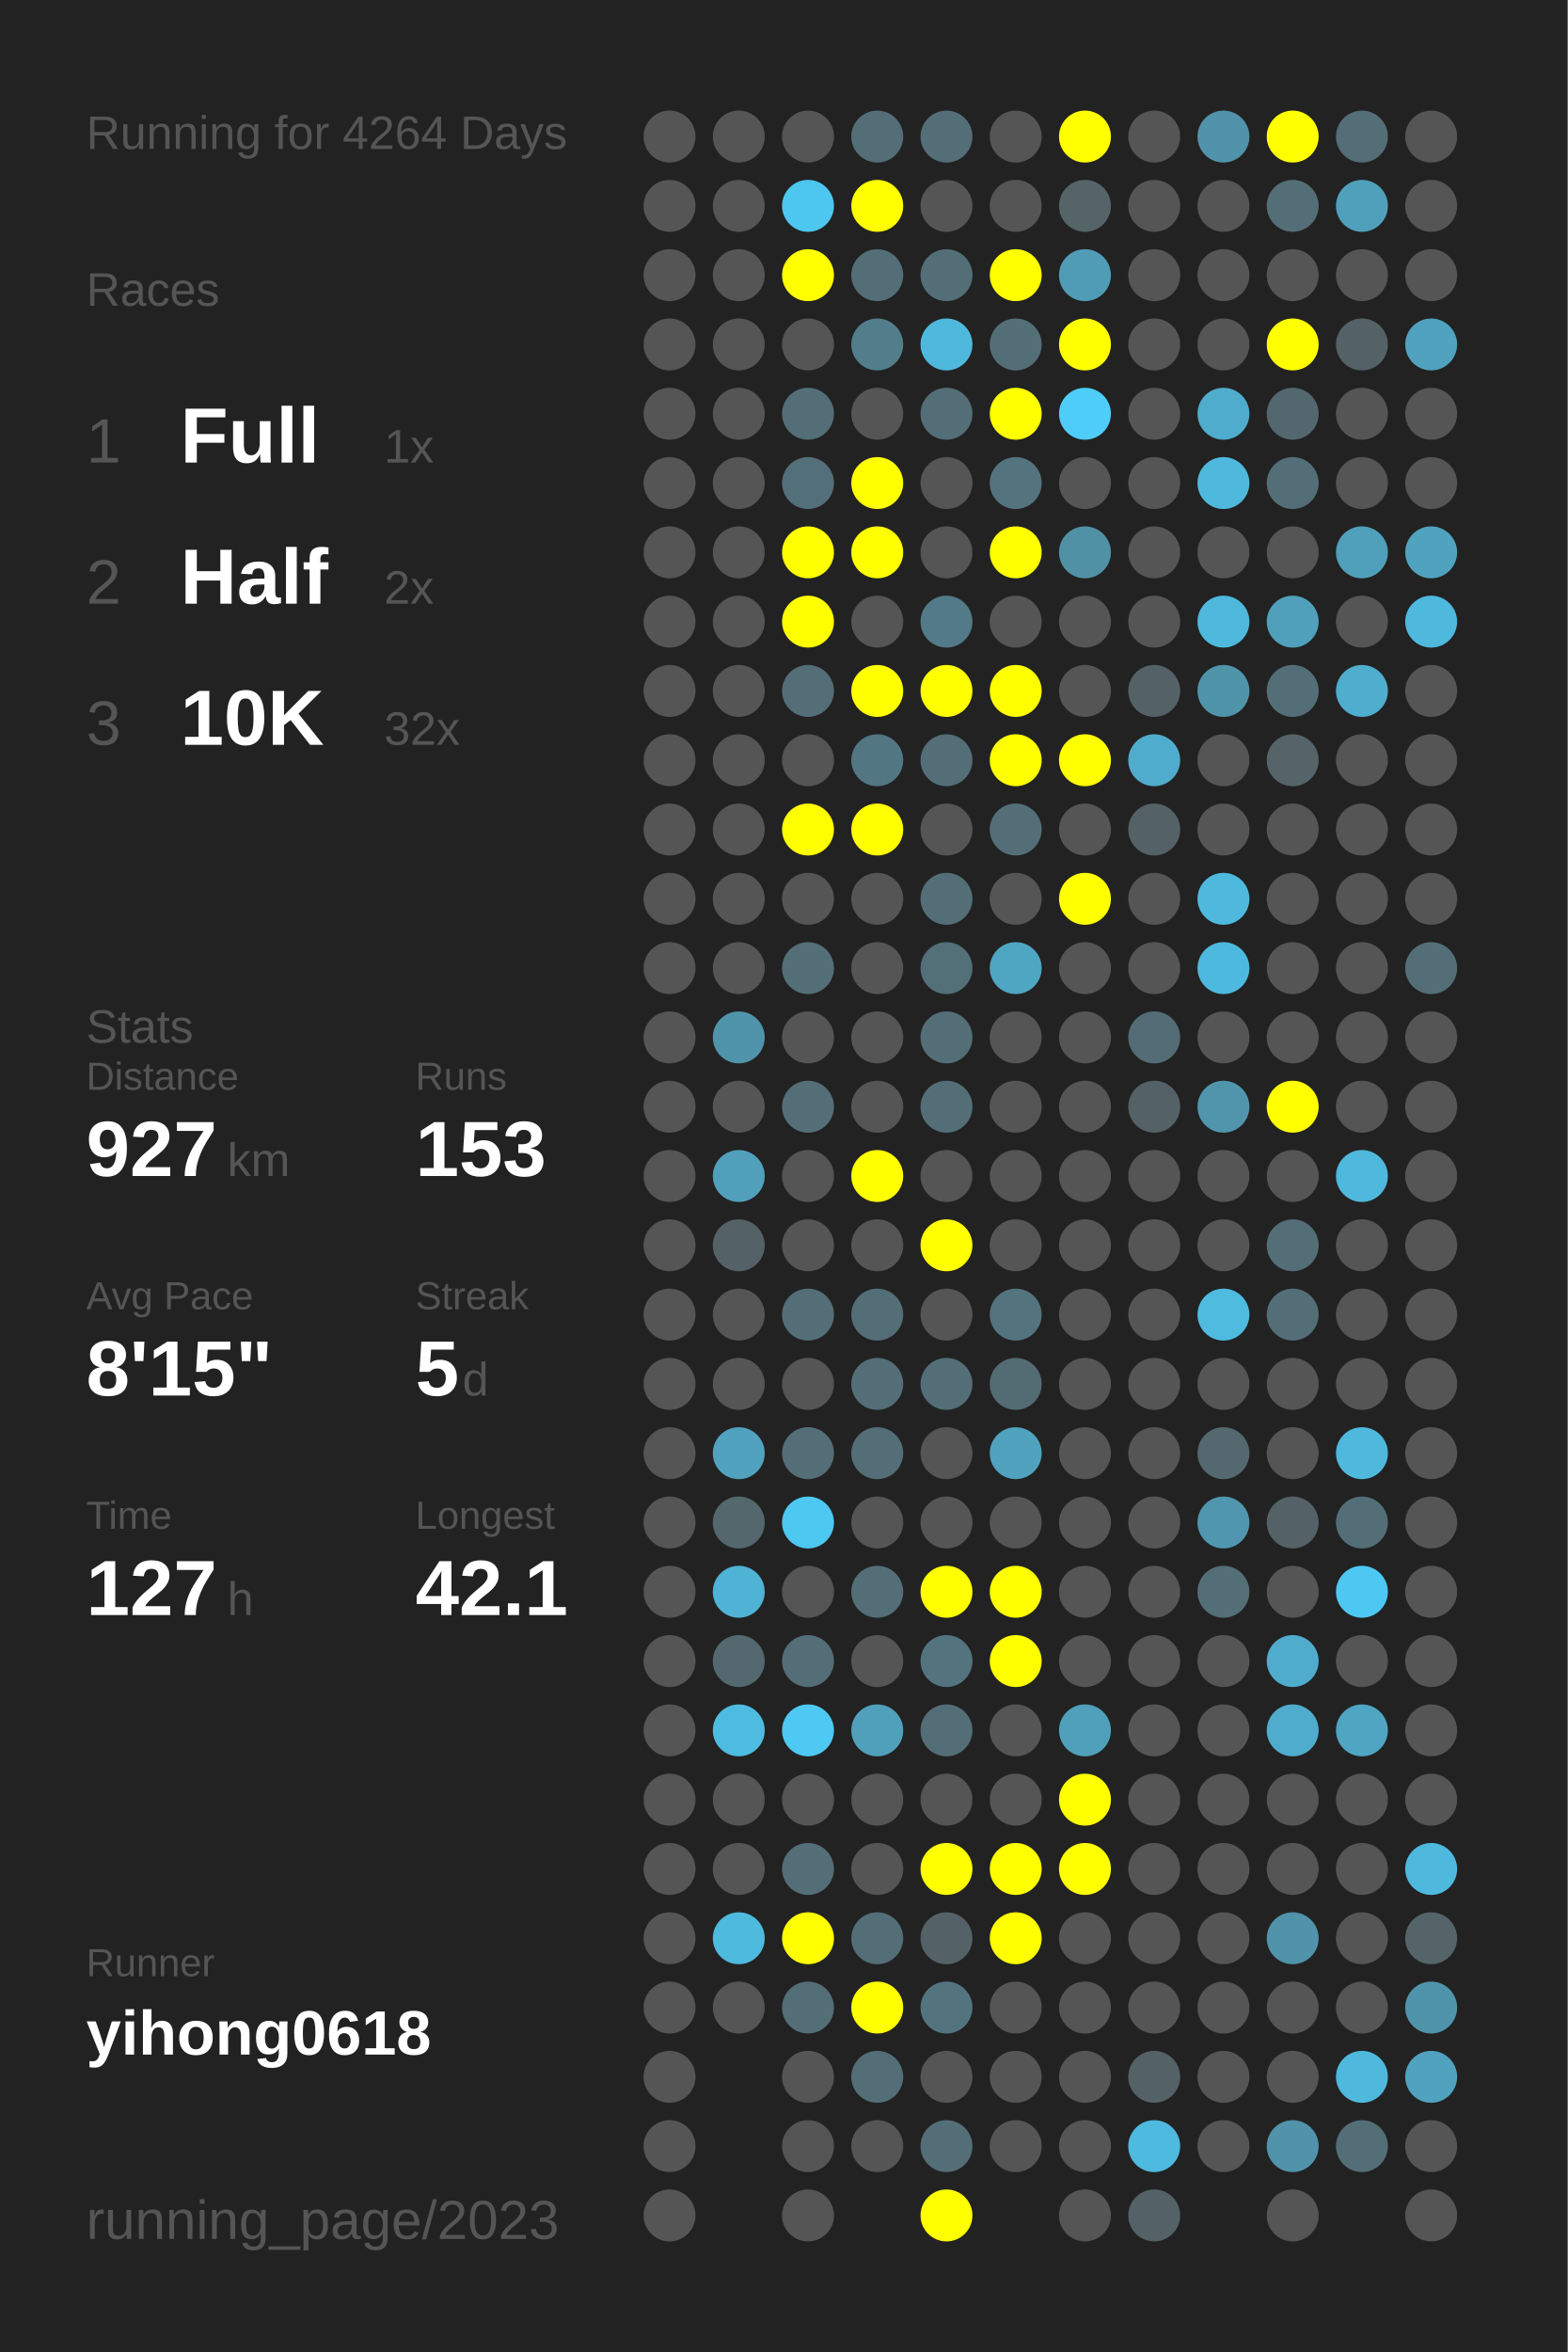
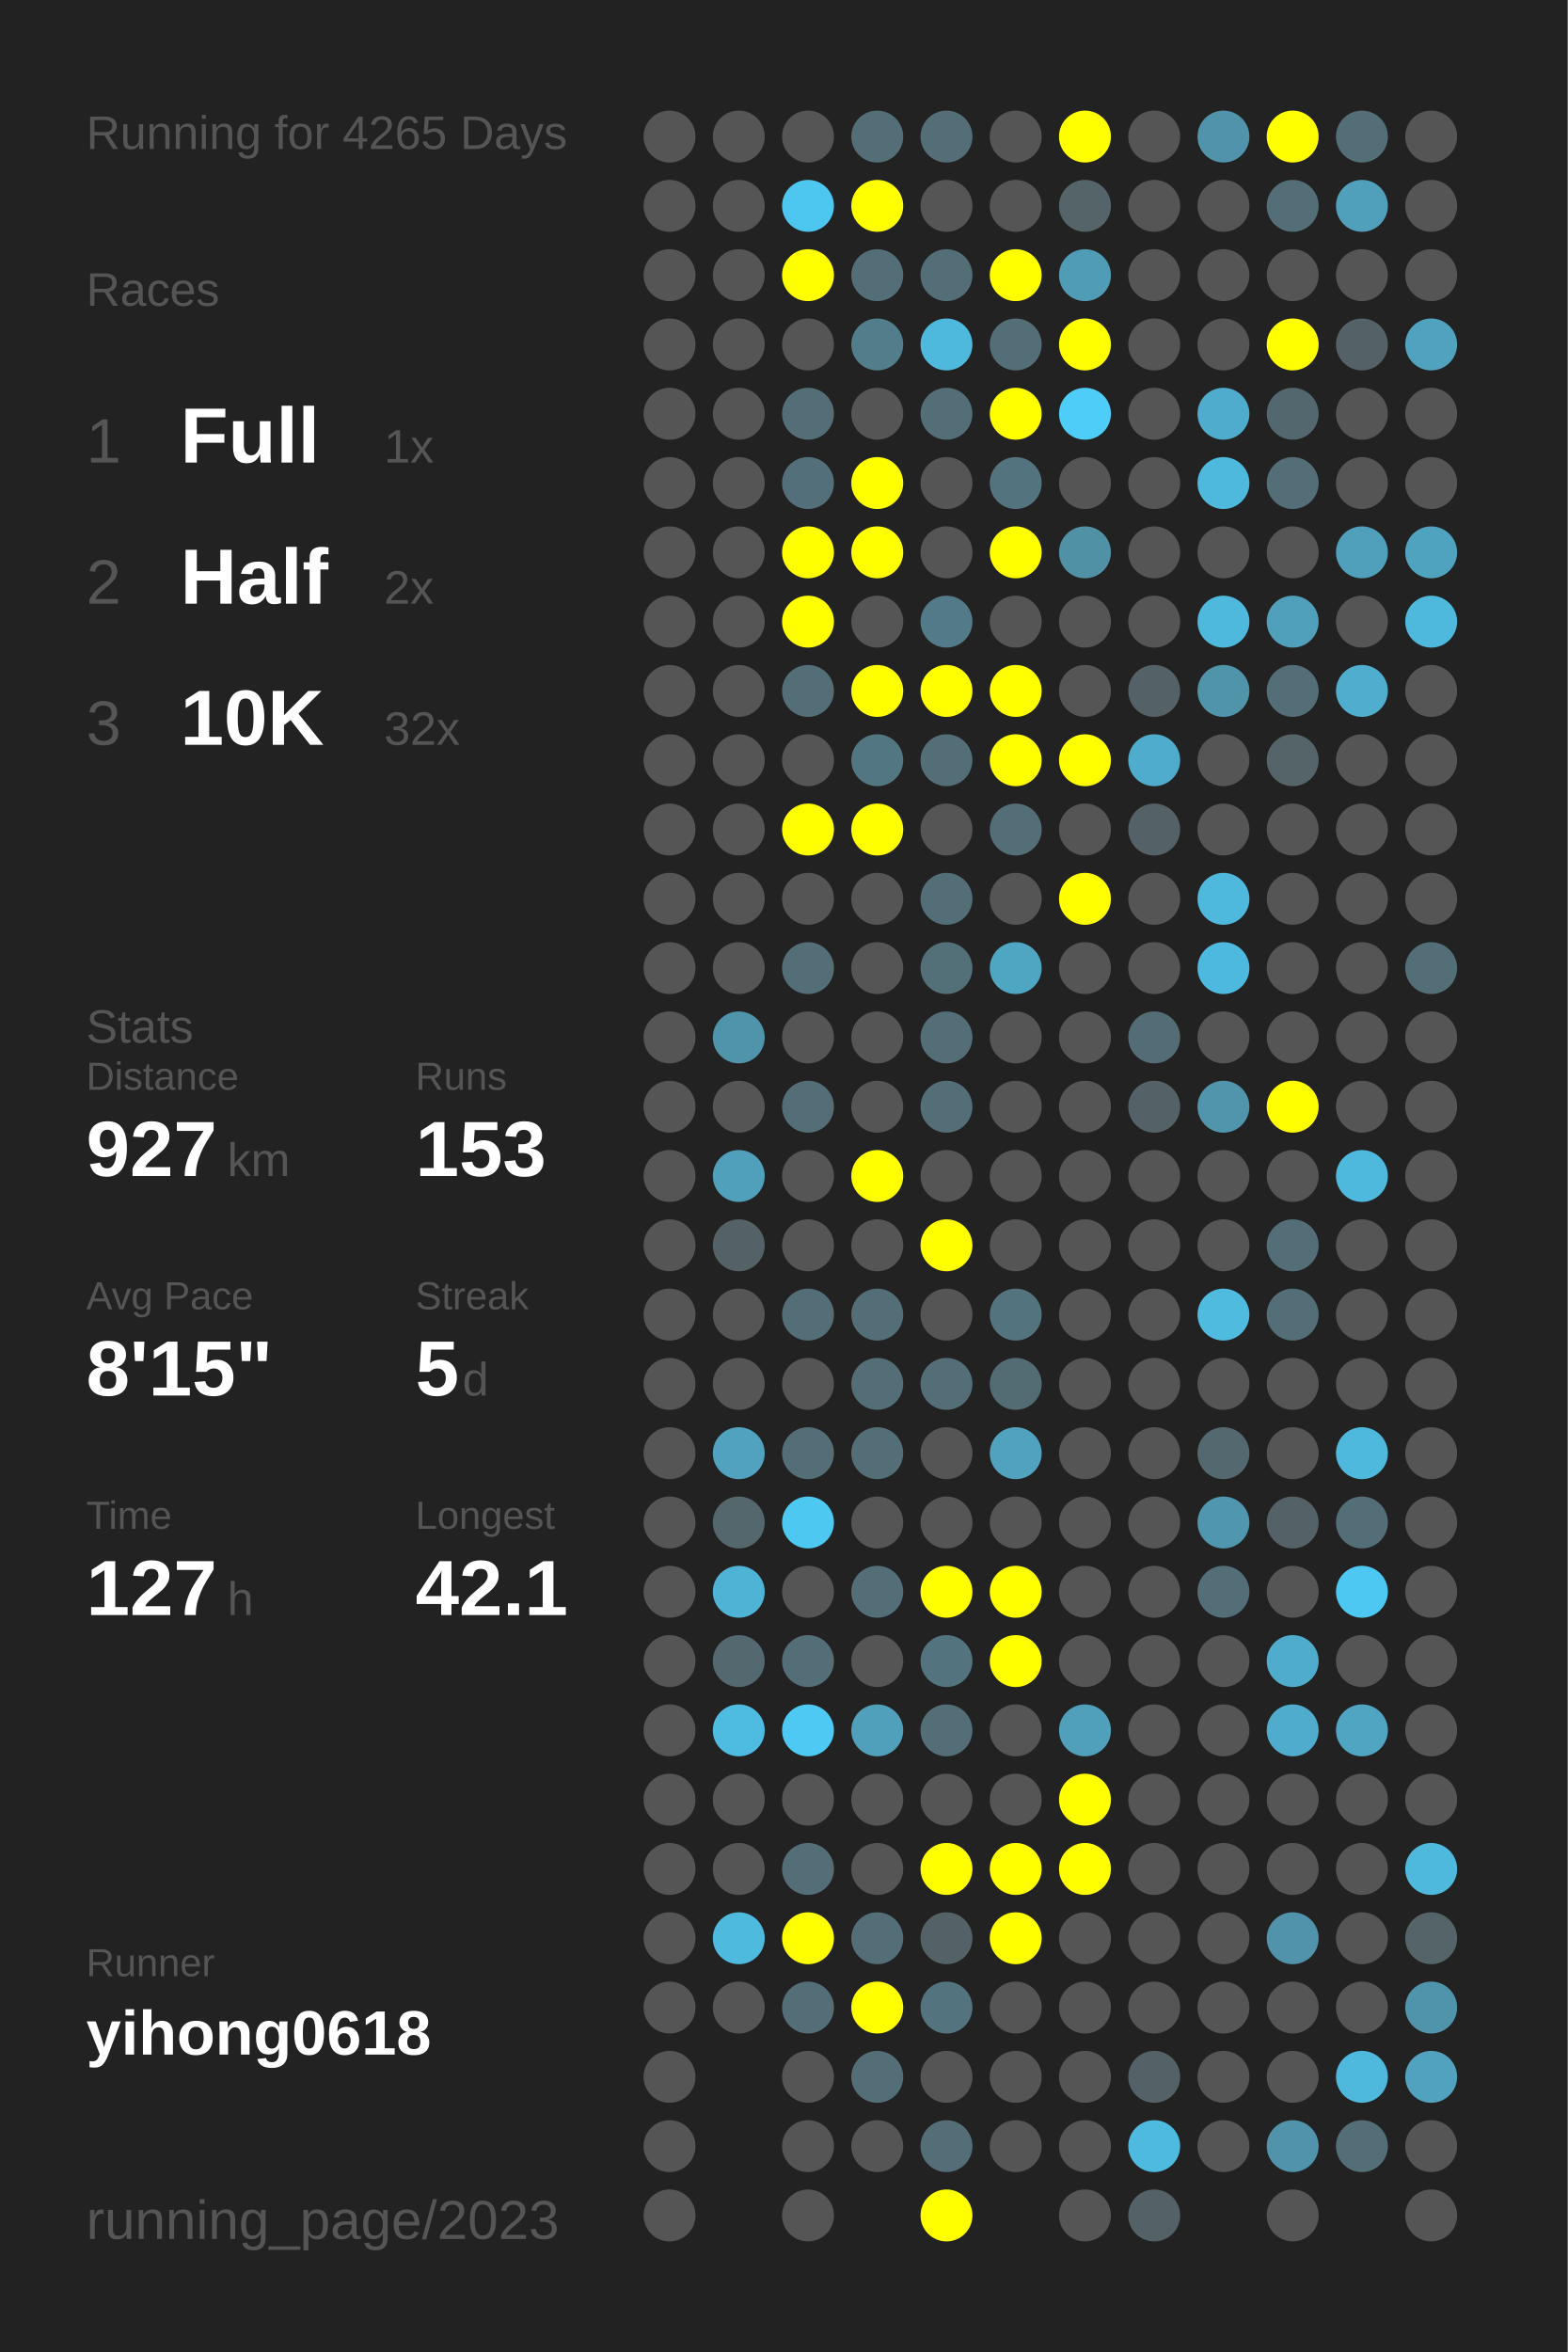
<svg xmlns="http://www.w3.org/2000/svg" baseProfile="full" height="300mm" version="1.1" viewBox="0,0,200,300" width="200mm">
  <defs />
  <rect fill="#222222" height="300" width="200" x="0" y="0" />
-   <text fill="#555555" style="font-size:6px; font-family:Arial;" x="11" y="19">Running for 4264 Days</text>
+   <text fill="#555555" style="font-size:6px; font-family:Arial;" x="11" y="19">Running for 4265 Days</text>
  <text fill="#555555" style="font-size:6px; font-family:Arial;" x="11" y="39">Races</text>
  <text fill="#555555" style="font-size:8px; font-family:Arial;" x="11" y="59">1</text>
  <text fill="#FFFFFF" style="font-size:10px; font-family:Arial; font-weight:bold;" x="23" y="59">Full</text>
  <text fill="#555555" style="font-size:6px; font-family:Arial;" x="49" y="59">1x</text>
  <text fill="#555555" style="font-size:8px; font-family:Arial;" x="11" y="77">2</text>
  <text fill="#FFFFFF" style="font-size:10px; font-family:Arial; font-weight:bold;" x="23" y="77">Half</text>
  <text fill="#555555" style="font-size:6px; font-family:Arial;" x="49" y="77">2x</text>
  <text fill="#555555" style="font-size:8px; font-family:Arial;" x="11" y="95">3</text>
  <text fill="#FFFFFF" style="font-size:10px; font-family:Arial; font-weight:bold;" x="23" y="95">10K</text>
  <text fill="#555555" style="font-size:6px; font-family:Arial;" x="49" y="95">32x</text>
  <text fill="#555555" style="font-size:6px; font-family:Arial;" x="11" y="133">Stats</text>
  <text fill="#555555" style="font-size:5px; font-family:Arial;" x="11" y="139">Distance</text>
  <text fill="#FFFFFF" style="font-size:10px; font-family:Arial; font-weight:bold;" x="11" y="150">927</text>
  <text fill="#555555" style="font-size:6px; font-family:Arial;" x="29" y="150">km</text>
  <text fill="#555555" style="font-size:5px; font-family:Arial;" x="53" y="139">Runs</text>
  <text fill="#FFFFFF" style="font-size:10px; font-family:Arial; font-weight:bold;" x="53" y="150">153</text>
  <text fill="#555555" style="font-size:5px; font-family:Arial;" x="11" y="167">Avg Pace</text>
  <text fill="#FFFFFF" style="font-size:10px; font-family:Arial; font-weight:bold;" x="11" y="178">8'15"</text>
  <text fill="#555555" style="font-size:5px; font-family:Arial;" x="53" y="167">Streak</text>
  <text fill="#FFFFFF" style="font-size:10px; font-family:Arial; font-weight:bold;" x="53" y="178">5</text>
  <text fill="#555555" style="font-size:6px; font-family:Arial;" x="59" y="178">d</text>
  <text fill="#555555" style="font-size:5px; font-family:Arial;" x="11" y="195">Time</text>
  <text fill="#FFFFFF" style="font-size:10px; font-family:Arial; font-weight:bold;" x="11" y="206">127</text>
  <text fill="#555555" style="font-size:6px; font-family:Arial;" x="29" y="206">h</text>
  <text fill="#555555" style="font-size:5px; font-family:Arial;" x="53" y="195">Longest</text>
  <text fill="#FFFFFF" style="font-size:10px; font-family:Arial; font-weight:bold;" x="53" y="206">42.1</text>
  <text fill="#555555" style="font-size:5px; font-family:Arial;" x="11" y="252.065">Runner</text>
  <text fill="#FFFFFF" style="font-size:8px; font-family:Arial; font-weight:bold;" x="11" y="262.065">yihong0618</text>
  <text fill="#555555" style="font-size:7px; font-family:Arial;" x="11" y="285.581">running_page/2023</text>
  <circle cx="85.417" cy="17.419" fill="#555555" r="3.312" />
  <circle cx="85.417" cy="26.258" fill="#555555" r="3.312" />
  <circle cx="85.417" cy="35.097" fill="#555555" r="3.312" />
  <circle cx="85.417" cy="43.935" fill="#555555" r="3.312" />
  <circle cx="85.417" cy="52.774" fill="#555555" r="3.312" />
  <circle cx="85.417" cy="61.613" fill="#555555" r="3.312" />
  <circle cx="85.417" cy="70.452" fill="#555555" r="3.312" />
  <circle cx="85.417" cy="79.29" fill="#555555" r="3.312" />
  <circle cx="85.417" cy="88.129" fill="#555555" r="3.312" />
  <circle cx="85.417" cy="96.968" fill="#555555" r="3.312" />
  <circle cx="85.417" cy="105.806" fill="#555555" r="3.312" />
  <circle cx="85.417" cy="114.645" fill="#555555" r="3.312" />
  <circle cx="85.417" cy="123.484" fill="#555555" r="3.312" />
  <circle cx="85.417" cy="132.323" fill="#555555" r="3.312" />
  <circle cx="85.417" cy="141.161" fill="#555555" r="3.312" />
  <circle cx="85.417" cy="150" fill="#555555" r="3.312" />
  <circle cx="85.417" cy="158.839" fill="#555555" r="3.312" />
  <circle cx="85.417" cy="167.677" fill="#555555" r="3.312" />
  <circle cx="85.417" cy="176.516" fill="#555555" r="3.312" />
  <circle cx="85.417" cy="185.355" fill="#555555" r="3.312" />
  <circle cx="85.417" cy="194.194" fill="#555555" r="3.312" />
  <circle cx="85.417" cy="203.032" fill="#555555" r="3.312" />
  <circle cx="85.417" cy="211.871" fill="#555555" r="3.312" />
  <circle cx="85.417" cy="220.71" fill="#555555" r="3.312" />
  <circle cx="85.417" cy="229.548" fill="#555555" r="3.312" />
  <circle cx="85.417" cy="238.387" fill="#555555" r="3.312" />
  <circle cx="85.417" cy="247.226" fill="#555555" r="3.312" />
  <circle cx="85.417" cy="256.065" fill="#555555" r="3.312" />
  <circle cx="85.417" cy="264.903" fill="#555555" r="3.312" />
  <circle cx="85.417" cy="273.742" fill="#555555" r="3.312" />
  <circle cx="85.417" cy="282.581" fill="#555555" r="3.312" />
  <circle cx="94.25" cy="17.419" fill="#555555" r="3.312" />
  <circle cx="94.25" cy="26.258" fill="#555555" r="3.312" />
  <circle cx="94.25" cy="35.097" fill="#555555" r="3.312" />
  <circle cx="94.25" cy="43.935" fill="#555555" r="3.312" />
  <circle cx="94.25" cy="52.774" fill="#555555" r="3.312" />
  <circle cx="94.25" cy="61.613" fill="#555555" r="3.312" />
  <circle cx="94.25" cy="70.452" fill="#555555" r="3.312" />
  <circle cx="94.25" cy="79.29" fill="#555555" r="3.312" />
  <circle cx="94.25" cy="88.129" fill="#555555" r="3.312" />
  <circle cx="94.25" cy="96.968" fill="#555555" r="3.312" />
  <circle cx="94.25" cy="105.806" fill="#555555" r="3.312" />
  <circle cx="94.25" cy="114.645" fill="#555555" r="3.312" />
  <circle cx="94.25" cy="123.484" fill="#555555" r="3.312" />
  <circle cx="94.25" cy="132.323" fill="#5094ab" r="3.312" />
  <circle cx="94.25" cy="141.161" fill="#555555" r="3.312" />
  <circle cx="94.25" cy="150" fill="#50a0bb" r="3.312" />
  <circle cx="94.25" cy="158.839" fill="#546166" r="3.312" />
  <circle cx="94.25" cy="167.677" fill="#555555" r="3.312" />
  <circle cx="94.25" cy="176.516" fill="#555555" r="3.312" />
  <circle cx="94.25" cy="185.355" fill="#50a2bf" r="3.312" />
  <circle cx="94.25" cy="194.194" fill="#53676d" r="3.312" />
  <circle cx="94.25" cy="203.032" fill="#4eb3d5" r="3.312" />
  <circle cx="94.25" cy="211.871" fill="#53686f" r="3.312" />
  <circle cx="94.25" cy="220.71" fill="#4ebce1" r="3.312" />
  <circle cx="94.25" cy="229.548" fill="#555555" r="3.312" />
  <circle cx="94.25" cy="238.387" fill="#555555" r="3.312" />
  <circle cx="94.25" cy="247.226" fill="#4ebade" r="3.312" />
  <circle cx="94.25" cy="256.065" fill="#555555" r="3.312" />
  <circle cx="103.083" cy="17.419" fill="#555555" r="3.312" />
  <circle cx="103.083" cy="26.258" fill="#4dc7f0" r="3.312" />
  <circle cx="103.083" cy="35.097" fill="#FFFF00" r="3.312" />
  <circle cx="103.083" cy="43.935" fill="#555555" r="3.312" />
  <circle cx="103.083" cy="52.774" fill="#536e77" r="3.312" />
  <circle cx="103.083" cy="61.613" fill="#536f79" r="3.312" />
  <circle cx="103.083" cy="70.452" fill="#FFFF00" r="3.312" />
  <circle cx="103.083" cy="79.29" fill="#FFFF00" r="3.312" />
  <circle cx="103.083" cy="88.129" fill="#536e77" r="3.312" />
  <circle cx="103.083" cy="96.968" fill="#555555" r="3.312" />
  <circle cx="103.083" cy="105.806" fill="#FFFF00" r="3.312" />
  <circle cx="103.083" cy="114.645" fill="#555555" r="3.312" />
  <circle cx="103.083" cy="123.484" fill="#536e77" r="3.312" />
  <circle cx="103.083" cy="132.323" fill="#555555" r="3.312" />
  <circle cx="103.083" cy="141.161" fill="#536e77" r="3.312" />
  <circle cx="103.083" cy="150" fill="#555555" r="3.312" />
  <circle cx="103.083" cy="158.839" fill="#555555" r="3.312" />
  <circle cx="103.083" cy="167.677" fill="#536e77" r="3.312" />
  <circle cx="103.083" cy="176.516" fill="#555555" r="3.312" />
  <circle cx="103.083" cy="185.355" fill="#536e77" r="3.312" />
  <circle cx="103.083" cy="194.194" fill="#4dc8f1" r="3.312" />
  <circle cx="103.083" cy="203.032" fill="#555555" r="3.312" />
  <circle cx="103.083" cy="211.871" fill="#536e77" r="3.312" />
  <circle cx="103.083" cy="220.71" fill="#4dc9f3" r="3.312" />
  <circle cx="103.083" cy="229.548" fill="#555555" r="3.312" />
  <circle cx="103.083" cy="238.387" fill="#536e77" r="3.312" />
  <circle cx="103.083" cy="247.226" fill="#FFFF00" r="3.312" />
  <circle cx="103.083" cy="256.065" fill="#536e77" r="3.312" />
  <circle cx="103.083" cy="264.903" fill="#555555" r="3.312" />
  <circle cx="103.083" cy="273.742" fill="#555555" r="3.312" />
  <circle cx="103.083" cy="282.581" fill="#555555" r="3.312" />
  <circle cx="111.917" cy="17.419" fill="#536e77" r="3.312" />
  <circle cx="111.917" cy="26.258" fill="#FFFF00" r="3.312" />
  <circle cx="111.917" cy="35.097" fill="#536e77" r="3.312" />
  <circle cx="111.917" cy="43.935" fill="#527d8b" r="3.312" />
  <circle cx="111.917" cy="52.774" fill="#555555" r="3.312" />
  <circle cx="111.917" cy="61.613" fill="#FFFF00" r="3.312" />
  <circle cx="111.917" cy="70.452" fill="#FFFF00" r="3.312" />
  <circle cx="111.917" cy="79.29" fill="#555555" r="3.312" />
  <circle cx="111.917" cy="88.129" fill="#FFFF00" r="3.312" />
  <circle cx="111.917" cy="96.968" fill="#527682" r="3.312" />
  <circle cx="111.917" cy="105.806" fill="#FFFF00" r="3.312" />
  <circle cx="111.917" cy="114.645" fill="#555555" r="3.312" />
  <circle cx="111.917" cy="123.484" fill="#555555" r="3.312" />
  <circle cx="111.917" cy="132.323" fill="#555555" r="3.312" />
  <circle cx="111.917" cy="141.161" fill="#555555" r="3.312" />
  <circle cx="111.917" cy="150" fill="#FFFF00" r="3.312" />
  <circle cx="111.917" cy="158.839" fill="#555555" r="3.312" />
  <circle cx="111.917" cy="167.677" fill="#536e77" r="3.312" />
  <circle cx="111.917" cy="176.516" fill="#536e77" r="3.312" />
  <circle cx="111.917" cy="185.355" fill="#536e77" r="3.312" />
  <circle cx="111.917" cy="194.194" fill="#555555" r="3.312" />
  <circle cx="111.917" cy="203.032" fill="#536e77" r="3.312" />
  <circle cx="111.917" cy="211.871" fill="#555555" r="3.312" />
  <circle cx="111.917" cy="220.71" fill="#50a0bb" r="3.312" />
  <circle cx="111.917" cy="229.548" fill="#555555" r="3.312" />
  <circle cx="111.917" cy="238.387" fill="#555555" r="3.312" />
  <circle cx="111.917" cy="247.226" fill="#536e77" r="3.312" />
  <circle cx="111.917" cy="256.065" fill="#FFFF00" r="3.312" />
  <circle cx="111.917" cy="264.903" fill="#536e77" r="3.312" />
  <circle cx="111.917" cy="273.742" fill="#555555" r="3.312" />
  <circle cx="120.75" cy="17.419" fill="#536e77" r="3.312" />
  <circle cx="120.75" cy="26.258" fill="#555555" r="3.312" />
  <circle cx="120.75" cy="35.097" fill="#536e77" r="3.312" />
  <circle cx="120.75" cy="43.935" fill="#4eb9dd" r="3.312" />
  <circle cx="120.75" cy="52.774" fill="#536e77" r="3.312" />
  <circle cx="120.75" cy="61.613" fill="#555555" r="3.312" />
  <circle cx="120.75" cy="70.452" fill="#555555" r="3.312" />
  <circle cx="120.75" cy="79.29" fill="#527a88" r="3.312" />
  <circle cx="120.75" cy="88.129" fill="#FFFF00" r="3.312" />
  <circle cx="120.75" cy="96.968" fill="#536e77" r="3.312" />
  <circle cx="120.75" cy="105.806" fill="#555555" r="3.312" />
  <circle cx="120.75" cy="114.645" fill="#536e77" r="3.312" />
  <circle cx="120.75" cy="123.484" fill="#536f78" r="3.312" />
  <circle cx="120.75" cy="132.323" fill="#536e77" r="3.312" />
  <circle cx="120.75" cy="141.161" fill="#536e77" r="3.312" />
  <circle cx="120.75" cy="150" fill="#555555" r="3.312" />
  <circle cx="120.75" cy="158.839" fill="#FFFF00" r="3.312" />
  <circle cx="120.75" cy="167.677" fill="#555555" r="3.312" />
  <circle cx="120.75" cy="176.516" fill="#536e77" r="3.312" />
  <circle cx="120.75" cy="185.355" fill="#555555" r="3.312" />
  <circle cx="120.75" cy="194.194" fill="#555555" r="3.312" />
  <circle cx="120.75" cy="203.032" fill="#FFFF00" r="3.312" />
  <circle cx="120.75" cy="211.871" fill="#53747f" r="3.312" />
  <circle cx="120.75" cy="220.71" fill="#536e77" r="3.312" />
  <circle cx="120.75" cy="229.548" fill="#555555" r="3.312" />
  <circle cx="120.75" cy="238.387" fill="#FFFF00" r="3.312" />
  <circle cx="120.75" cy="247.226" fill="#546267" r="3.312" />
  <circle cx="120.75" cy="256.065" fill="#53747f" r="3.312" />
  <circle cx="120.75" cy="264.903" fill="#555555" r="3.312" />
  <circle cx="120.75" cy="273.742" fill="#536e77" r="3.312" />
  <circle cx="120.75" cy="282.581" fill="#FFFF00" r="3.312" />
  <circle cx="129.583" cy="17.419" fill="#555555" r="3.312" />
  <circle cx="129.583" cy="26.258" fill="#555555" r="3.312" />
  <circle cx="129.583" cy="35.097" fill="#FFFF00" r="3.312" />
  <circle cx="129.583" cy="43.935" fill="#536e77" r="3.312" />
  <circle cx="129.583" cy="52.774" fill="#FFFF00" r="3.312" />
  <circle cx="129.583" cy="61.613" fill="#53747f" r="3.312" />
  <circle cx="129.583" cy="70.452" fill="#FFFF00" r="3.312" />
  <circle cx="129.583" cy="79.29" fill="#555555" r="3.312" />
  <circle cx="129.583" cy="88.129" fill="#FFFF00" r="3.312" />
  <circle cx="129.583" cy="96.968" fill="#FFFF00" r="3.312" />
  <circle cx="129.583" cy="105.806" fill="#536e77" r="3.312" />
  <circle cx="129.583" cy="114.645" fill="#555555" r="3.312" />
  <circle cx="129.583" cy="123.484" fill="#4fa6c3" r="3.312" />
  <circle cx="129.583" cy="132.323" fill="#555555" r="3.312" />
  <circle cx="129.583" cy="141.161" fill="#555555" r="3.312" />
  <circle cx="129.583" cy="150" fill="#555555" r="3.312" />
  <circle cx="129.583" cy="158.839" fill="#555555" r="3.312" />
  <circle cx="129.583" cy="167.677" fill="#53747f" r="3.312" />
  <circle cx="129.583" cy="176.516" fill="#536b73" r="3.312" />
  <circle cx="129.583" cy="185.355" fill="#50a2be" r="3.312" />
  <circle cx="129.583" cy="194.194" fill="#555555" r="3.312" />
  <circle cx="129.583" cy="203.032" fill="#FFFF00" r="3.312" />
  <circle cx="129.583" cy="211.871" fill="#FFFF00" r="3.312" />
  <circle cx="129.583" cy="220.71" fill="#555555" r="3.312" />
  <circle cx="129.583" cy="229.548" fill="#555555" r="3.312" />
  <circle cx="129.583" cy="238.387" fill="#FFFF00" r="3.312" />
  <circle cx="129.583" cy="247.226" fill="#FFFF00" r="3.312" />
  <circle cx="129.583" cy="256.065" fill="#555555" r="3.312" />
  <circle cx="129.583" cy="264.903" fill="#555555" r="3.312" />
  <circle cx="129.583" cy="273.742" fill="#555555" r="3.312" />
  <circle cx="138.417" cy="17.419" fill="#FFFF00" r="3.312" />
  <circle cx="138.417" cy="26.258" fill="#546469" r="3.312" />
  <circle cx="138.417" cy="35.097" fill="#509cb6" r="3.312" />
  <circle cx="138.417" cy="43.935" fill="#FFFF00" r="3.312" />
  <circle cx="138.417" cy="52.774" fill="#4dcdf8" r="3.312" />
  <circle cx="138.417" cy="61.613" fill="#555555" r="3.312" />
  <circle cx="138.417" cy="70.452" fill="#5191a6" r="3.312" />
  <circle cx="138.417" cy="79.29" fill="#555555" r="3.312" />
  <circle cx="138.417" cy="88.129" fill="#555555" r="3.312" />
  <circle cx="138.417" cy="96.968" fill="#FFFF00" r="3.312" />
  <circle cx="138.417" cy="105.806" fill="#555555" r="3.312" />
  <circle cx="138.417" cy="114.645" fill="#FFFF00" r="3.312" />
  <circle cx="138.417" cy="123.484" fill="#555555" r="3.312" />
  <circle cx="138.417" cy="132.323" fill="#555555" r="3.312" />
  <circle cx="138.417" cy="141.161" fill="#555555" r="3.312" />
  <circle cx="138.417" cy="150" fill="#555555" r="3.312" />
  <circle cx="138.417" cy="158.839" fill="#555555" r="3.312" />
  <circle cx="138.417" cy="167.677" fill="#555555" r="3.312" />
  <circle cx="138.417" cy="176.516" fill="#555555" r="3.312" />
  <circle cx="138.417" cy="185.355" fill="#555555" r="3.312" />
  <circle cx="138.417" cy="194.194" fill="#555555" r="3.312" />
  <circle cx="138.417" cy="203.032" fill="#555555" r="3.312" />
  <circle cx="138.417" cy="211.871" fill="#555555" r="3.312" />
  <circle cx="138.417" cy="220.71" fill="#50a0bb" r="3.312" />
  <circle cx="138.417" cy="229.548" fill="#FFFF00" r="3.312" />
  <circle cx="138.417" cy="238.387" fill="#FFFF00" r="3.312" />
  <circle cx="138.417" cy="247.226" fill="#555555" r="3.312" />
  <circle cx="138.417" cy="256.065" fill="#555555" r="3.312" />
  <circle cx="138.417" cy="264.903" fill="#555555" r="3.312" />
  <circle cx="138.417" cy="273.742" fill="#555555" r="3.312" />
  <circle cx="138.417" cy="282.581" fill="#555555" r="3.312" />
  <circle cx="147.25" cy="17.419" fill="#555555" r="3.312" />
  <circle cx="147.25" cy="26.258" fill="#555555" r="3.312" />
  <circle cx="147.25" cy="35.097" fill="#555555" r="3.312" />
  <circle cx="147.25" cy="43.935" fill="#555555" r="3.312" />
  <circle cx="147.25" cy="52.774" fill="#555555" r="3.312" />
  <circle cx="147.25" cy="61.613" fill="#555555" r="3.312" />
  <circle cx="147.25" cy="70.452" fill="#555555" r="3.312" />
  <circle cx="147.25" cy="79.29" fill="#555555" r="3.312" />
  <circle cx="147.25" cy="88.129" fill="#546267" r="3.312" />
  <circle cx="147.25" cy="96.968" fill="#4faccc" r="3.312" />
  <circle cx="147.25" cy="105.806" fill="#546166" r="3.312" />
  <circle cx="147.25" cy="114.645" fill="#555555" r="3.312" />
  <circle cx="147.25" cy="123.484" fill="#555555" r="3.312" />
  <circle cx="147.25" cy="132.323" fill="#536c75" r="3.312" />
  <circle cx="147.25" cy="141.161" fill="#546166" r="3.312" />
  <circle cx="147.25" cy="150" fill="#555555" r="3.312" />
  <circle cx="147.25" cy="158.839" fill="#555555" r="3.312" />
  <circle cx="147.25" cy="167.677" fill="#555555" r="3.312" />
  <circle cx="147.25" cy="176.516" fill="#555555" r="3.312" />
  <circle cx="147.25" cy="185.355" fill="#555555" r="3.312" />
  <circle cx="147.25" cy="194.194" fill="#555555" r="3.312" />
  <circle cx="147.25" cy="203.032" fill="#555555" r="3.312" />
  <circle cx="147.25" cy="211.871" fill="#555555" r="3.312" />
  <circle cx="147.25" cy="220.71" fill="#555555" r="3.312" />
  <circle cx="147.25" cy="229.548" fill="#555555" r="3.312" />
  <circle cx="147.25" cy="238.387" fill="#555555" r="3.312" />
  <circle cx="147.25" cy="247.226" fill="#555555" r="3.312" />
  <circle cx="147.25" cy="256.065" fill="#555555" r="3.312" />
  <circle cx="147.25" cy="264.903" fill="#546166" r="3.312" />
  <circle cx="147.25" cy="273.742" fill="#4ebadf" r="3.312" />
  <circle cx="147.25" cy="282.581" fill="#546267" r="3.312" />
  <circle cx="156.083" cy="17.419" fill="#5093aa" r="3.312" />
  <circle cx="156.083" cy="26.258" fill="#555555" r="3.312" />
  <circle cx="156.083" cy="35.097" fill="#555555" r="3.312" />
  <circle cx="156.083" cy="43.935" fill="#555555" r="3.312" />
  <circle cx="156.083" cy="52.774" fill="#4faccc" r="3.312" />
  <circle cx="156.083" cy="61.613" fill="#4eb9dd" r="3.312" />
  <circle cx="156.083" cy="70.452" fill="#555555" r="3.312" />
  <circle cx="156.083" cy="79.29" fill="#4eb9dd" r="3.312" />
  <circle cx="156.083" cy="88.129" fill="#5094aa" r="3.312" />
  <circle cx="156.083" cy="96.968" fill="#555555" r="3.312" />
  <circle cx="156.083" cy="105.806" fill="#555555" r="3.312" />
  <circle cx="156.083" cy="114.645" fill="#4eb9dd" r="3.312" />
  <circle cx="156.083" cy="123.484" fill="#4eb9de" r="3.312" />
  <circle cx="156.083" cy="132.323" fill="#555555" r="3.312" />
  <circle cx="156.083" cy="141.161" fill="#5095ac" r="3.312" />
  <circle cx="156.083" cy="150" fill="#555555" r="3.312" />
  <circle cx="156.083" cy="158.839" fill="#555555" r="3.312" />
  <circle cx="156.083" cy="167.677" fill="#4ebbdf" r="3.312" />
  <circle cx="156.083" cy="176.516" fill="#555555" r="3.312" />
  <circle cx="156.083" cy="185.355" fill="#53686f" r="3.312" />
  <circle cx="156.083" cy="194.194" fill="#5096ae" r="3.312" />
  <circle cx="156.083" cy="203.032" fill="#536e77" r="3.312" />
  <circle cx="156.083" cy="211.871" fill="#555555" r="3.312" />
  <circle cx="156.083" cy="220.71" fill="#555555" r="3.312" />
  <circle cx="156.083" cy="229.548" fill="#555555" r="3.312" />
  <circle cx="156.083" cy="238.387" fill="#555555" r="3.312" />
  <circle cx="156.083" cy="247.226" fill="#555555" r="3.312" />
  <circle cx="156.083" cy="256.065" fill="#555555" r="3.312" />
  <circle cx="156.083" cy="264.903" fill="#555555" r="3.312" />
  <circle cx="156.083" cy="273.742" fill="#555555" r="3.312" />
  <circle cx="164.917" cy="17.419" fill="#FFFF00" r="3.312" />
  <circle cx="164.917" cy="26.258" fill="#536e77" r="3.312" />
  <circle cx="164.917" cy="35.097" fill="#555555" r="3.312" />
  <circle cx="164.917" cy="43.935" fill="#FFFF00" r="3.312" />
  <circle cx="164.917" cy="52.774" fill="#53676e" r="3.312" />
  <circle cx="164.917" cy="61.613" fill="#536e77" r="3.312" />
  <circle cx="164.917" cy="70.452" fill="#555555" r="3.312" />
  <circle cx="164.917" cy="79.29" fill="#50a0bb" r="3.312" />
  <circle cx="164.917" cy="88.129" fill="#536e77" r="3.312" />
  <circle cx="164.917" cy="96.968" fill="#546469" r="3.312" />
  <circle cx="164.917" cy="105.806" fill="#555555" r="3.312" />
  <circle cx="164.917" cy="114.645" fill="#555555" r="3.312" />
  <circle cx="164.917" cy="123.484" fill="#555555" r="3.312" />
  <circle cx="164.917" cy="132.323" fill="#555555" r="3.312" />
  <circle cx="164.917" cy="141.161" fill="#FFFF00" r="3.312" />
  <circle cx="164.917" cy="150" fill="#555555" r="3.312" />
  <circle cx="164.917" cy="158.839" fill="#536e77" r="3.312" />
  <circle cx="164.917" cy="167.677" fill="#536e77" r="3.312" />
  <circle cx="164.917" cy="176.516" fill="#555555" r="3.312" />
  <circle cx="164.917" cy="185.355" fill="#555555" r="3.312" />
  <circle cx="164.917" cy="194.194" fill="#546166" r="3.312" />
  <circle cx="164.917" cy="203.032" fill="#555555" r="3.312" />
  <circle cx="164.917" cy="211.871" fill="#4faccc" r="3.312" />
  <circle cx="164.917" cy="220.71" fill="#4faccc" r="3.312" />
  <circle cx="164.917" cy="229.548" fill="#555555" r="3.312" />
  <circle cx="164.917" cy="238.387" fill="#555555" r="3.312" />
  <circle cx="164.917" cy="247.226" fill="#5093aa" r="3.312" />
  <circle cx="164.917" cy="256.065" fill="#555555" r="3.312" />
  <circle cx="164.917" cy="264.903" fill="#555555" r="3.312" />
  <circle cx="164.917" cy="273.742" fill="#5093aa" r="3.312" />
  <circle cx="164.917" cy="282.581" fill="#555555" r="3.312" />
  <circle cx="173.75" cy="17.419" fill="#536e77" r="3.312" />
  <circle cx="173.75" cy="26.258" fill="#50a0bb" r="3.312" />
  <circle cx="173.75" cy="35.097" fill="#555555" r="3.312" />
  <circle cx="173.75" cy="43.935" fill="#546166" r="3.312" />
  <circle cx="173.75" cy="52.774" fill="#555555" r="3.312" />
  <circle cx="173.75" cy="61.613" fill="#555555" r="3.312" />
  <circle cx="173.75" cy="70.452" fill="#50a0bc" r="3.312" />
  <circle cx="173.75" cy="79.29" fill="#555555" r="3.312" />
  <circle cx="173.75" cy="88.129" fill="#4fadcd" r="3.312" />
  <circle cx="173.75" cy="96.968" fill="#555555" r="3.312" />
  <circle cx="173.75" cy="105.806" fill="#555555" r="3.312" />
  <circle cx="173.75" cy="114.645" fill="#555555" r="3.312" />
  <circle cx="173.75" cy="123.484" fill="#555555" r="3.312" />
  <circle cx="173.75" cy="132.323" fill="#555555" r="3.312" />
  <circle cx="173.75" cy="141.161" fill="#555555" r="3.312" />
  <circle cx="173.75" cy="150" fill="#4eb9dd" r="3.312" />
  <circle cx="173.75" cy="158.839" fill="#555555" r="3.312" />
  <circle cx="173.75" cy="167.677" fill="#555555" r="3.312" />
  <circle cx="173.75" cy="176.516" fill="#555555" r="3.312" />
  <circle cx="173.75" cy="185.355" fill="#4eb9dd" r="3.312" />
  <circle cx="173.75" cy="194.194" fill="#536e77" r="3.312" />
  <circle cx="173.75" cy="203.032" fill="#4dc8f2" r="3.312" />
  <circle cx="173.75" cy="211.871" fill="#555555" r="3.312" />
  <circle cx="173.75" cy="220.71" fill="#4fa5c2" r="3.312" />
  <circle cx="173.75" cy="229.548" fill="#555555" r="3.312" />
  <circle cx="173.75" cy="238.387" fill="#555555" r="3.312" />
  <circle cx="173.75" cy="247.226" fill="#555555" r="3.312" />
  <circle cx="173.75" cy="256.065" fill="#555555" r="3.312" />
  <circle cx="173.75" cy="264.903" fill="#4eb9dd" r="3.312" />
  <circle cx="173.75" cy="273.742" fill="#536e77" r="3.312" />
  <circle cx="182.583" cy="17.419" fill="#555555" r="3.312" />
  <circle cx="182.583" cy="26.258" fill="#555555" r="3.312" />
  <circle cx="182.583" cy="35.097" fill="#555555" r="3.312" />
  <circle cx="182.583" cy="43.935" fill="#50a2be" r="3.312" />
  <circle cx="182.583" cy="52.774" fill="#555555" r="3.312" />
  <circle cx="182.583" cy="61.613" fill="#555555" r="3.312" />
  <circle cx="182.583" cy="70.452" fill="#4fa3bf" r="3.312" />
  <circle cx="182.583" cy="79.29" fill="#4eb9dd" r="3.312" />
  <circle cx="182.583" cy="88.129" fill="#555555" r="3.312" />
  <circle cx="182.583" cy="96.968" fill="#555555" r="3.312" />
  <circle cx="182.583" cy="105.806" fill="#555555" r="3.312" />
  <circle cx="182.583" cy="114.645" fill="#555555" r="3.312" />
  <circle cx="182.583" cy="123.484" fill="#536e77" r="3.312" />
  <circle cx="182.583" cy="132.323" fill="#555555" r="3.312" />
  <circle cx="182.583" cy="141.161" fill="#555555" r="3.312" />
  <circle cx="182.583" cy="150" fill="#555555" r="3.312" />
  <circle cx="182.583" cy="158.839" fill="#555555" r="3.312" />
  <circle cx="182.583" cy="167.677" fill="#555555" r="3.312" />
  <circle cx="182.583" cy="176.516" fill="#555555" r="3.312" />
  <circle cx="182.583" cy="185.355" fill="#555555" r="3.312" />
  <circle cx="182.583" cy="194.194" fill="#555555" r="3.312" />
  <circle cx="182.583" cy="203.032" fill="#555555" r="3.312" />
  <circle cx="182.583" cy="211.871" fill="#555555" r="3.312" />
  <circle cx="182.583" cy="220.71" fill="#555555" r="3.312" />
  <circle cx="182.583" cy="229.548" fill="#555555" r="3.312" />
  <circle cx="182.583" cy="238.387" fill="#4eb9dd" r="3.312" />
  <circle cx="182.583" cy="247.226" fill="#546469" r="3.312" />
  <circle cx="182.583" cy="256.065" fill="#5094ab" r="3.312" />
  <circle cx="182.583" cy="264.903" fill="#50a2be" r="3.312" />
  <circle cx="182.583" cy="273.742" fill="#555555" r="3.312" />
  <circle cx="182.583" cy="282.581" fill="#555555" r="3.312" />
</svg>
